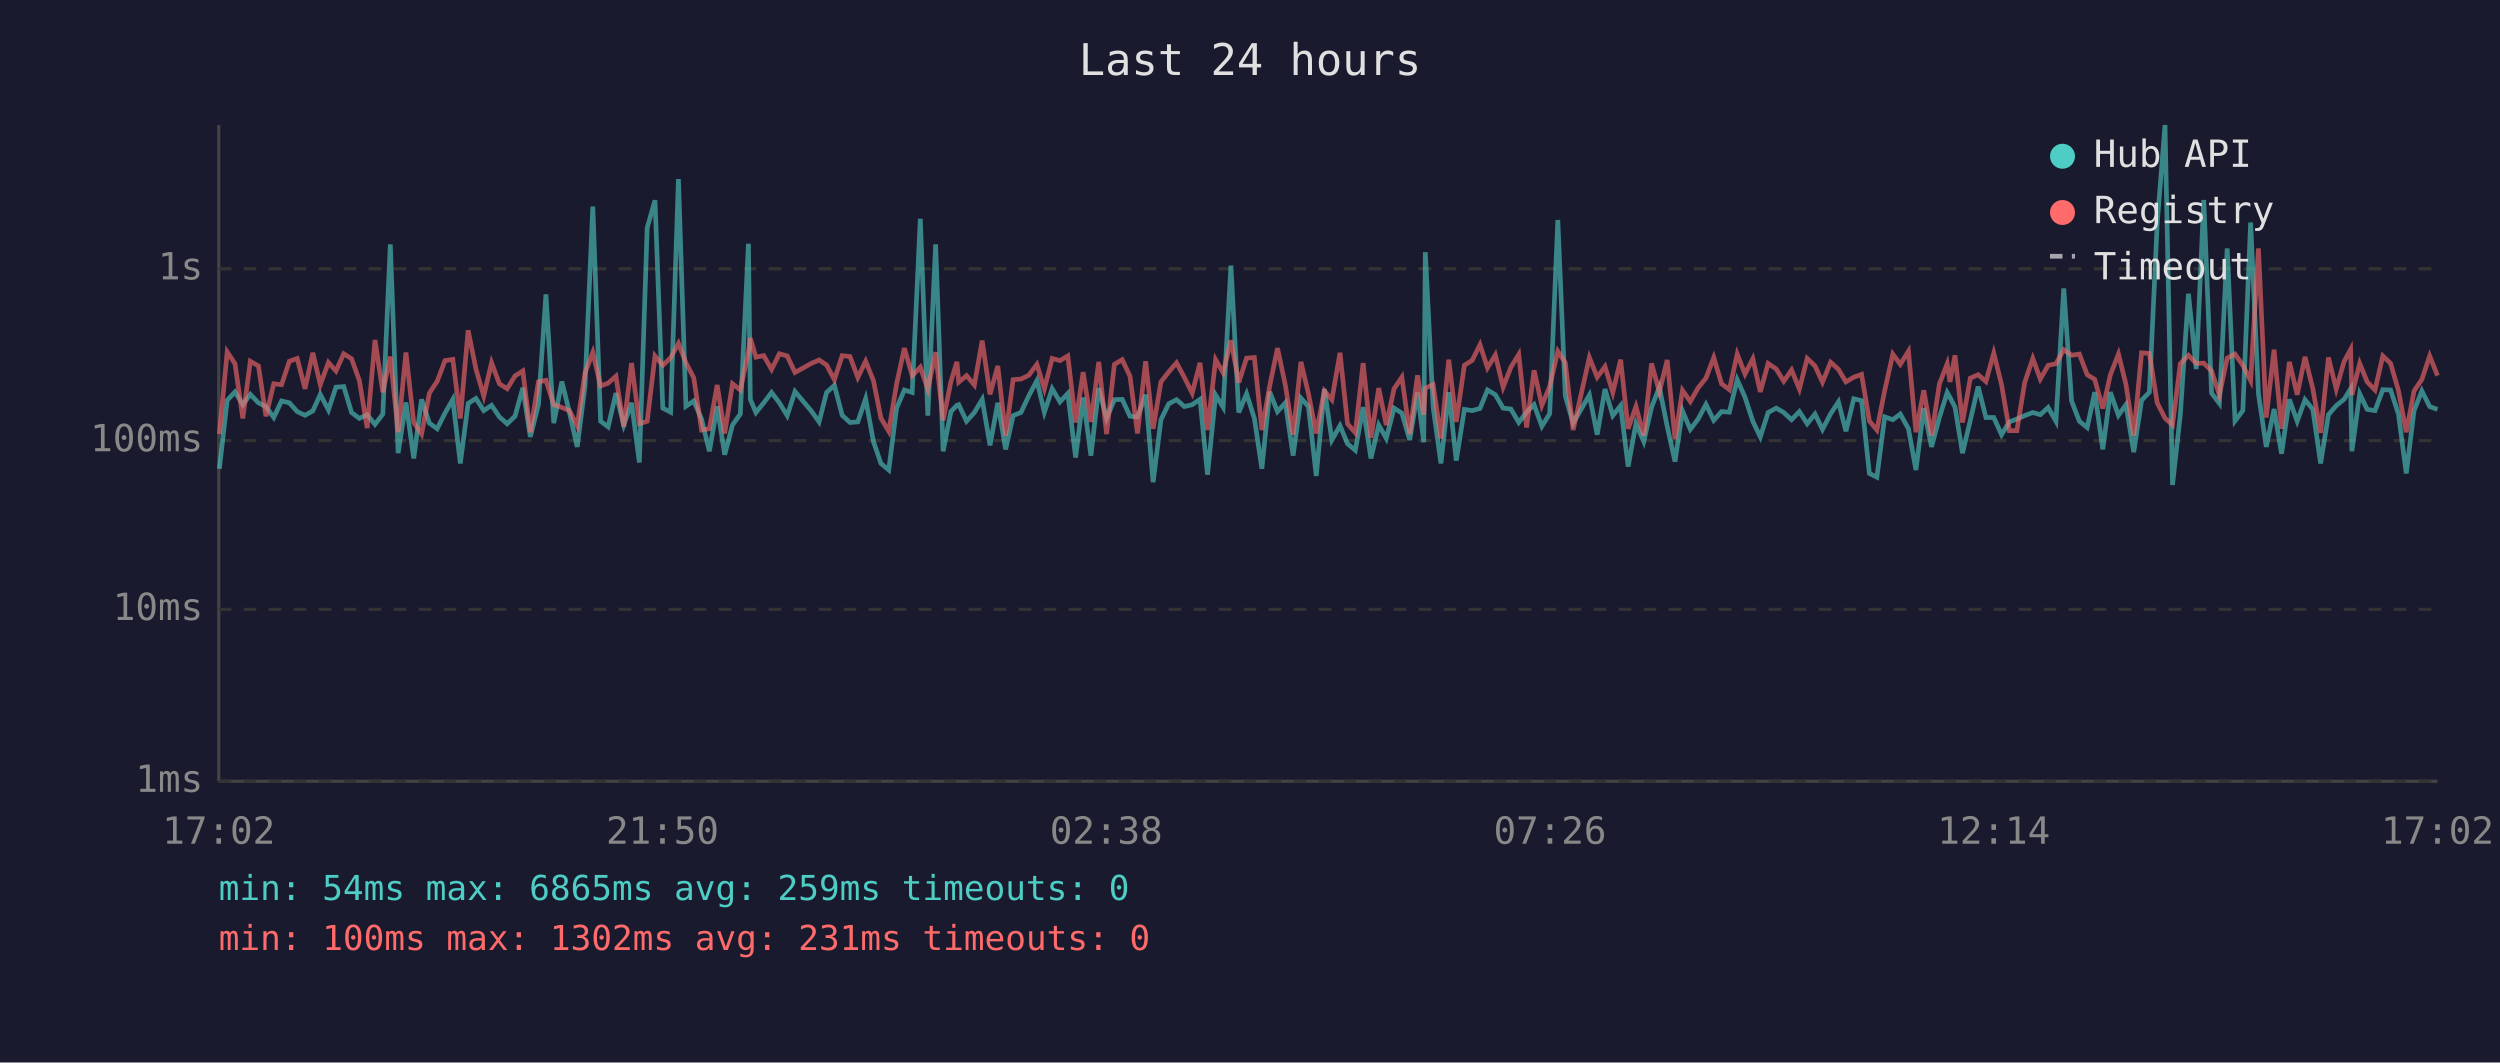
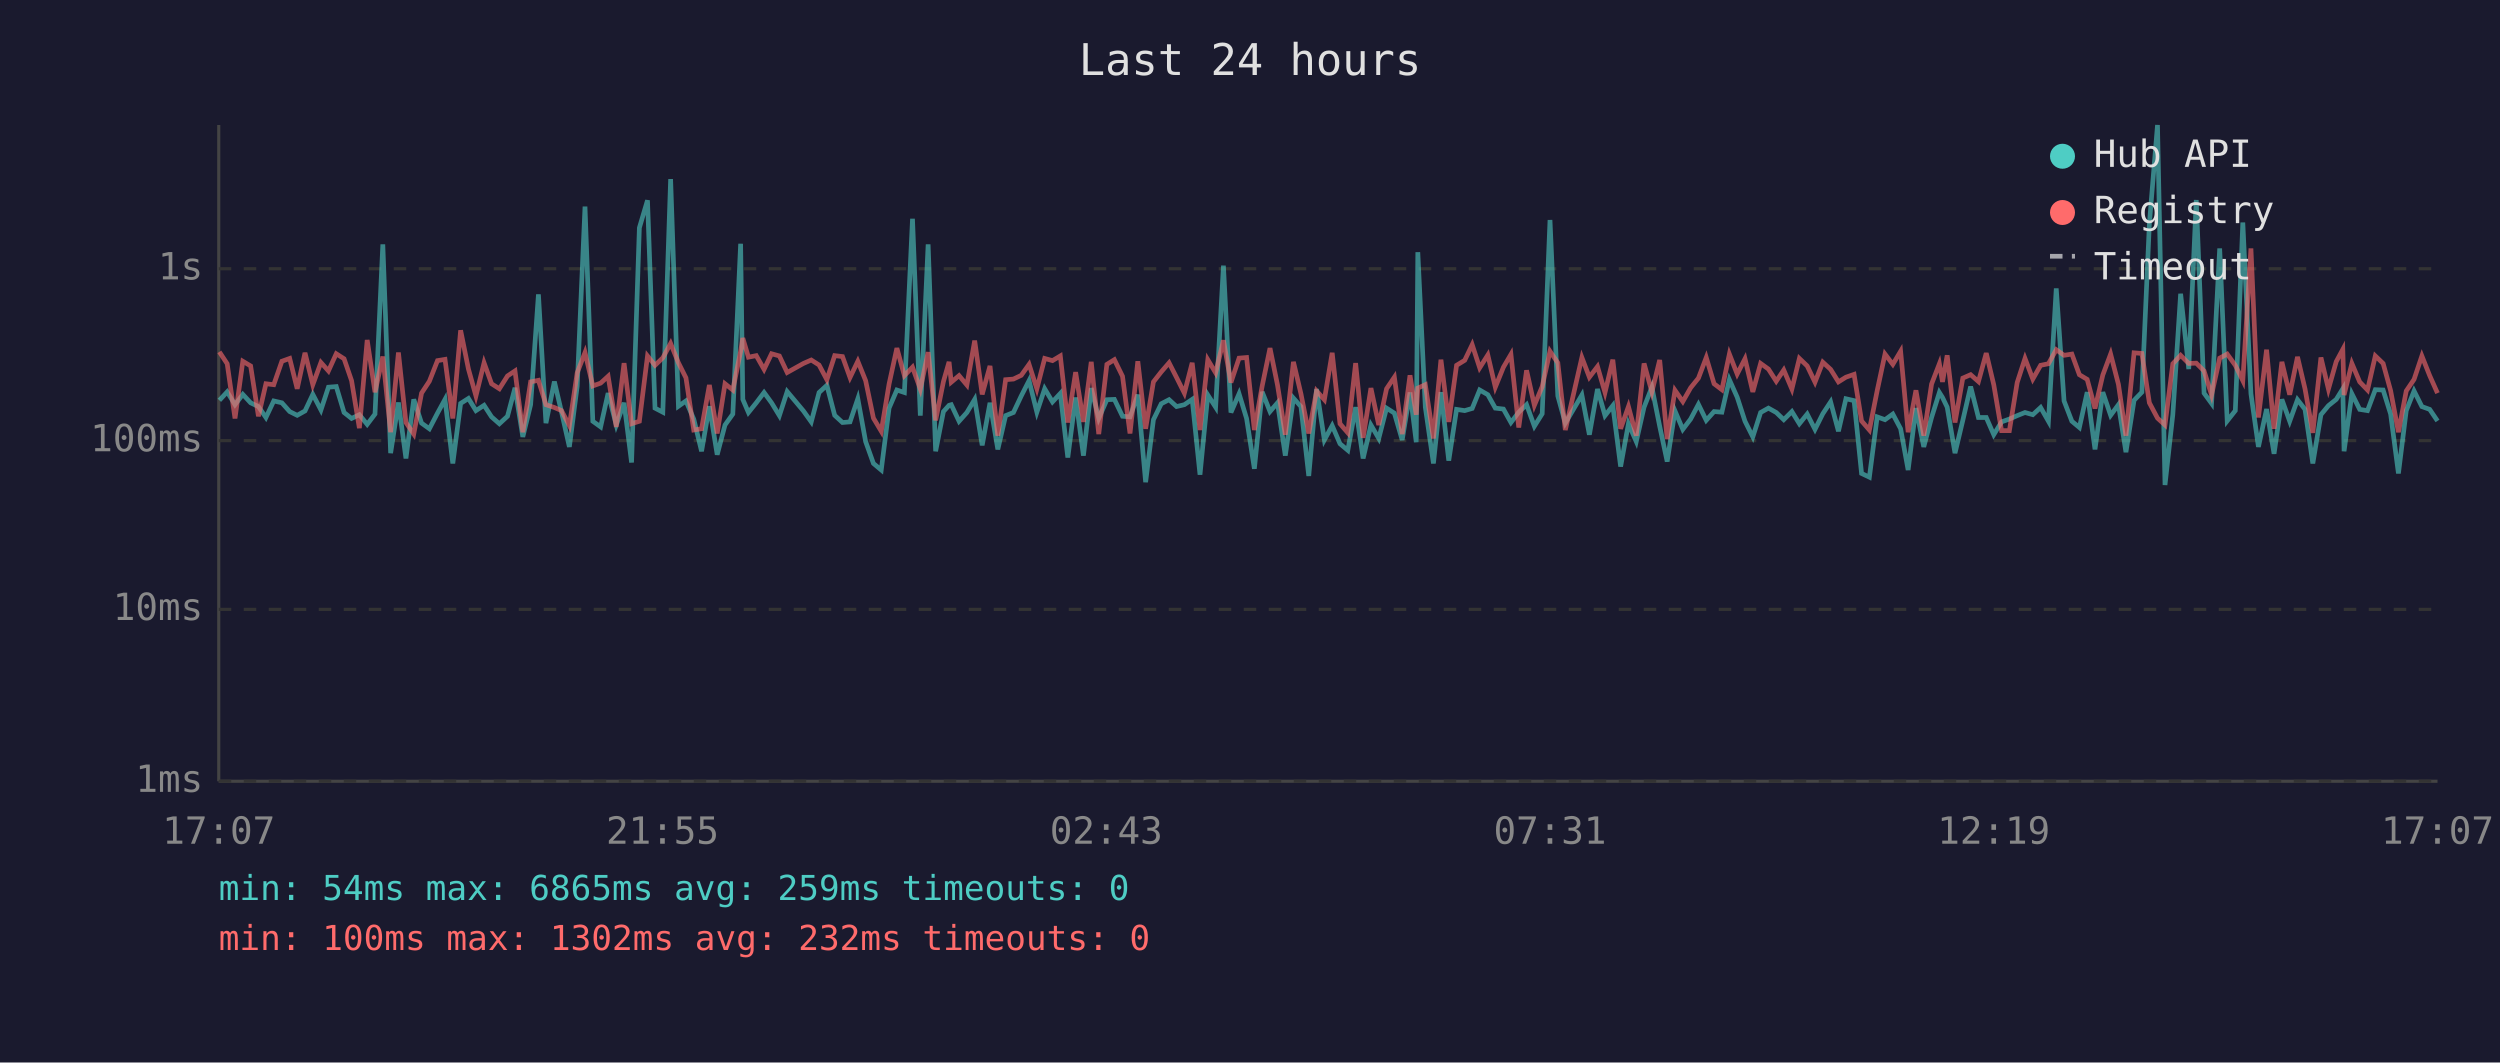
<svg xmlns="http://www.w3.org/2000/svg" viewBox="0 0 800 340" font-family="monospace" font-size="12">
  <rect width="800" height="340" fill="#1a1a2e" />
  <text x="400" y="24" fill="#e0e0e0" font-size="14" text-anchor="middle">Last 24 hours</text>
  <line x1="70" y1="40" x2="70" y2="250" stroke="#444" stroke-width="1" />
  <line x1="70" y1="250" x2="780" y2="250" stroke="#444" stroke-width="1" />
  <line x1="70" y1="250" x2="780" y2="250" stroke="#333" stroke-width="1" stroke-dasharray="4" />
  <text x="65" y="250" fill="#888" text-anchor="end" dominant-baseline="middle">1ms</text>
  <line x1="70" y1="195" x2="780" y2="195" stroke="#333" stroke-width="1" stroke-dasharray="4" />
  <text x="65" y="195" fill="#888" text-anchor="end" dominant-baseline="middle">10ms</text>
  <line x1="70" y1="141" x2="780" y2="141" stroke="#333" stroke-width="1" stroke-dasharray="4" />
  <text x="65" y="141" fill="#888" text-anchor="end" dominant-baseline="middle">100ms</text>
  <line x1="70" y1="86" x2="780" y2="86" stroke="#333" stroke-width="1" stroke-dasharray="4" />
  <text x="65" y="86" fill="#888" text-anchor="end" dominant-baseline="middle">1s</text>
-   <text x="70" y="270" fill="#888" text-anchor="middle">17:02</text>
-   <text x="212" y="270" fill="#888" text-anchor="middle">21:50</text>
-   <text x="354" y="270" fill="#888" text-anchor="middle">02:38</text>
-   <text x="496" y="270" fill="#888" text-anchor="middle">07:26</text>
-   <text x="638" y="270" fill="#888" text-anchor="middle">12:14</text>
-   <text x="780" y="270" fill="#888" text-anchor="middle">17:02</text>
-   <polyline points="70.2,150.0 72.7,128.1 75.2,125.4 77.7,129.5 80.1,126.2 82.7,128.9 85.1,130.1 87.6,133.6 90.1,128.3 92.6,128.9 95.1,131.7 97.6,132.9 100.1,131.5 102.5,126.2 105.1,131.2 107.5,123.9 110.0,123.7 112.5,132.0 115.0,133.9 117.5,132.7 120.0,135.8 122.5,132.5 124.9,78.2 127.4,145.0 129.9,128.8 132.4,146.7 134.9,127.8 137.4,135.4 139.9,137.2 142.4,132.2 144.9,127.8 147.3,148.3 149.8,129.1 152.3,127.5 154.8,131.4 157.3,129.7 159.8,133.4 162.3,135.6 164.8,133.2 167.3,124.1 169.7,139.8 172.3,129.5 174.7,94.2 177.2,135.4 179.8,122.1 182.2,131.9 184.7,143.0 187.2,123.6 189.7,66.1 192.2,134.8 194.6,136.6 197.1,125.8 199.6,136.0 202.1,128.9 204.6,148.0 207.1,72.9 209.6,64.1 212.1,130.6 214.6,131.9 217.1,57.3 219.5,130.0 222.0,128.3 224.5,134.1 227.0,144.4 229.5,130.0 231.9,145.5 234.4,136.0 236.9,132.5 239.5,78.0 240.1,127.8 241.9,132.0 244.4,128.9 246.9,125.6 249.4,128.9 251.9,133.0 254.4,125.3 259.6,131.5 262.1,135.0 264.5,125.6 267.0,123.3 269.5,132.9 272.0,135.2 274.5,135.0 277.0,127.6 279.5,141.3 281.9,148.3 284.4,150.4 286.9,130.6 289.4,124.8 291.9,125.6 294.5,70.0 296.9,133.0 299.4,78.2 301.8,144.4 304.3,131.7 306.2,129.7 306.8,129.5 309.3,134.8 311.8,132.0 314.3,127.8 316.8,142.5 319.3,128.9 321.8,143.8 324.2,133.0 326.7,132.0 329.2,126.7 331.8,121.8 334.2,131.9 336.7,124.4 339.2,128.6 341.7,125.9 344.2,146.4 346.6,127.2 349.1,145.8 351.6,124.2 354.1,133.9 356.6,127.9 359.1,127.8 361.6,133.2 364.0,133.4 366.6,126.3 369.0,154.3 371.5,134.3 374.0,129.2 376.5,127.9 379.0,130.1 381.5,129.5 384.0,127.8 386.4,151.9 389.0,126.4 391.4,130.3 393.9,85.0 396.4,132.0 398.9,126.0 401.4,133.9 403.8,150.0 406.3,125.4 408.8,131.7 411.3,128.9 413.8,145.8 416.3,127.4 418.7,130.1 421.2,152.3 423.8,124.5 426.2,140.8 428.8,136.2 431.2,142.0 433.7,144.1 436.2,130.3 438.7,146.7 441.2,136.0 443.6,140.3 446.1,130.6 448.6,132.2 451.1,140.8 453.6,125.6 455.6,141.5 456.1,80.7 458.6,130.3 461.1,148.3 463.6,125.5 466.0,147.4 468.6,131.0 471.1,131.4 473.6,130.7 476.0,124.8 478.5,126.3 481.0,130.6 483.5,130.9 486.0,135.2 488.5,131.9 490.9,129.5 493.4,136.4 495.9,132.4 498.5,70.4 500.9,126.7 503.4,135.4 508.6,126.4 511.1,139.1 513.6,124.5 516.1,133.0 518.6,129.8 521.0,149.3 523.5,135.6 526.0,141.3 528.5,130.3 531.0,123.9 533.5,136.4 536.0,147.7 538.4,131.5 540.9,137.4 543.4,134.1 545.9,129.4 548.4,134.5 550.9,131.7 553.4,131.9 555.9,121.5 558.4,127.1 560.9,134.8 563.3,139.8 565.8,132.0 568.4,130.6 570.8,132.0 573.3,134.3 575.8,131.7 578.3,135.6 580.8,132.5 583.2,137.4 585.8,132.4 588.3,128.6 590.7,138.0 593.2,127.6 595.7,128.2 598.2,151.5 600.6,152.7 603.1,133.4 605.7,134.3 608.1,132.5 610.7,137.2 613.1,150.4 615.6,130.6 618.1,143.0 620.6,133.6 623.1,125.6 624.0,127.2 625.6,130.3 628.0,145.0 630.5,134.5 633.0,123.7 635.5,133.6 638.0,133.6 640.5,139.1 643.0,135.0 645.4,134.1 647.9,133.0 650.5,132.0 652.9,132.7 655.4,130.4 657.9,134.8 660.4,92.3 662.9,128.3 665.4,134.8 667.9,136.8 670.3,125.5 672.9,143.8 675.3,125.5 677.9,132.9 680.3,129.5 682.8,144.7 685.3,128.1 687.8,125.5 690.3,71.6 692.8,40.0 695.2,155.2 697.7,132.7 700.3,94.0 702.8,118.1 705.2,64.0 707.7,125.8 710.2,129.1 712.7,79.5 715.2,134.7 717.7,131.4 720.2,71.2 722.7,126.0 725.2,143.0 727.7,130.9 730.1,145.2 732.6,127.8 735.1,134.8 737.6,127.9 740.1,131.0 742.6,148.3 745.1,132.7 747.6,129.8 750.1,127.8 752.2,124.4 752.6,144.4 755.1,126.0 757.5,131.0 760.0,131.4 762.5,124.7 765.0,124.8 767.5,132.5 770.0,151.5 772.5,131.4 775.0,125.1 777.5,130.1 780.0,131.0" fill="none" stroke="#4ecdc4" stroke-width="1.5" opacity="0.6" />
-   <polyline points="70.2,138.9 72.7,112.6 75.2,116.4 77.7,133.9 80.1,115.6 82.7,117.1 85.1,133.2 87.6,122.8 90.1,123.1 92.6,115.6 95.1,114.7 97.6,124.4 100.1,112.9 102.5,123.1 105.1,116.0 107.5,118.7 110.0,113.2 112.5,114.8 115.0,121.8 117.5,137.0 120.0,108.8 122.5,125.5 124.9,114.1 127.4,138.3 129.9,112.8 132.4,135.2 134.9,138.9 137.4,125.8 139.9,122.0 142.4,115.4 144.9,115.0 147.3,133.9 149.8,105.7 152.3,118.1 154.8,126.7 157.3,116.1 159.8,122.8 162.3,124.4 164.8,120.3 167.3,118.7 169.7,138.3 172.3,122.2 174.7,121.7 177.2,129.5 179.8,130.4 182.2,131.4 184.7,136.2 187.2,119.3 189.7,112.8 192.2,123.5 194.6,122.6 197.1,120.4 199.6,136.6 202.1,116.2 204.6,135.6 207.1,134.8 209.6,113.9 212.1,116.9 214.6,114.5 217.1,109.9 219.5,116.1 222.0,120.9 224.5,137.6 227.0,137.2 229.5,123.2 231.9,138.7 234.4,122.8 236.9,124.8 239.5,112.4 240.1,108.2 241.9,114.3 244.4,113.8 246.9,118.2 249.4,113.2 251.9,113.9 254.4,119.2 259.6,116.3 262.1,115.2 264.5,116.8 267.0,121.5 269.5,113.8 272.0,114.1 274.5,120.8 277.0,115.6 279.5,121.8 281.9,133.8 284.4,138.0 286.9,122.9 289.4,111.4 291.9,120.2 294.5,117.5 296.9,124.5 299.4,112.7 301.8,134.5 304.3,122.1 306.2,115.8 306.8,122.3 309.3,120.2 311.8,123.2 314.3,109.0 316.8,126.2 319.3,117.1 321.8,139.4 324.2,121.5 326.7,121.3 329.2,120.1 331.8,116.6 334.2,124.4 336.7,114.7 339.2,115.4 341.7,113.9 344.2,135.2 346.6,119.1 349.1,135.0 351.6,115.8 354.1,138.9 356.6,116.6 359.1,115.1 361.6,120.4 364.0,138.7 366.6,115.6 369.0,137.2 371.5,122.2 374.0,119.0 376.5,116.1 379.0,120.8 381.5,125.8 384.0,116.1 386.4,137.6 389.0,115.1 391.4,119.3 393.9,108.9 396.4,122.4 398.9,114.6 401.4,114.4 403.8,137.6 406.3,123.5 408.8,111.4 411.3,123.2 413.8,139.1 416.3,115.8 418.7,126.0 421.2,138.7 423.8,125.1 426.2,127.9 428.8,112.9 431.2,135.6 433.7,138.5 436.2,116.2 438.7,140.1 441.2,124.2 443.6,136.0 446.1,124.4 448.6,120.7 451.1,138.9 453.6,120.1 455.6,132.7 456.1,124.2 458.6,123.1 461.1,140.3 463.6,115.1 466.0,135.0 468.6,116.9 471.1,115.3 473.6,110.3 476.0,117.7 478.5,113.6 481.0,123.9 483.5,117.5 486.0,113.4 488.5,136.8 490.9,118.5 493.4,129.7 495.9,123.7 498.5,112.4 500.9,116.1 503.4,137.6 508.6,114.4 511.1,120.7 513.6,117.3 516.1,125.6 518.6,115.1 521.0,137.2 523.5,130.1 526.0,139.4 528.5,116.3 531.0,125.4 533.5,115.2 536.0,140.5 538.4,124.9 540.9,128.5 543.4,124.1 545.9,121.0 548.4,114.4 550.9,122.8 553.4,124.7 555.9,113.3 558.4,119.7 560.9,114.8 563.3,125.4 565.8,116.3 568.4,118.1 570.8,122.0 573.3,118.4 575.8,124.5 578.3,114.7 580.8,117.1 583.2,122.3 585.8,115.9 588.3,118.2 590.7,122.2 593.2,120.7 595.7,119.8 598.2,134.7 600.6,137.6 603.1,125.0 605.7,113.3 608.1,116.6 610.7,112.4 613.1,138.3 615.6,124.9 618.1,139.4 620.6,122.9 623.1,116.4 624.0,122.2 625.6,113.7 628.0,135.2 630.5,121.0 633.0,119.9 635.5,122.1 638.0,113.0 640.5,123.1 643.0,137.8 645.4,137.8 647.9,122.4 650.5,114.7 652.9,121.3 655.4,116.9 657.9,116.4 660.4,111.9 662.9,113.7 665.4,113.3 667.9,119.9 670.3,121.4 672.9,130.7 675.3,120.0 677.9,113.3 680.3,123.0 682.8,139.4 685.3,112.9 687.8,113.1 690.3,128.9 692.8,133.8 695.2,136.0 697.7,116.4 700.3,113.7 702.8,116.3 705.2,116.2 707.7,118.7 710.2,126.4 712.7,114.6 715.2,113.3 717.7,116.9 720.2,121.8 722.7,79.5 725.2,133.6 727.7,111.9 730.1,137.2 732.6,115.8 735.1,126.3 737.6,114.2 740.1,124.4 742.6,138.5 745.1,114.4 747.6,124.5 750.1,115.7 752.2,111.8 752.6,126.4 755.1,116.3 757.5,122.2 760.0,124.8 762.5,113.9 765.0,116.3 767.5,125.0 770.0,138.3 772.5,125.1 775.0,121.4 777.5,113.9 780.0,120.2" fill="none" stroke="#ff6b6b" stroke-width="1.5" opacity="0.6" />
+   <text x="70" y="270" fill="#888" text-anchor="middle">17:07</text>
+   <text x="212" y="270" fill="#888" text-anchor="middle">21:55</text>
+   <text x="354" y="270" fill="#888" text-anchor="middle">02:43</text>
+   <text x="496" y="270" fill="#888" text-anchor="middle">07:31</text>
+   <text x="638" y="270" fill="#888" text-anchor="middle">12:19</text>
+   <text x="780" y="270" fill="#888" text-anchor="middle">17:07</text>
+   <polyline points="70.2,128.1 72.7,125.4 75.2,129.5 77.7,126.2 80.2,128.9 82.7,130.1 85.1,133.6 87.6,128.3 90.2,128.9 92.7,131.7 95.1,132.9 97.6,131.5 100.1,126.2 102.7,131.2 105.1,123.9 107.6,123.7 110.1,132.0 112.5,133.9 115.0,132.7 117.5,135.8 120.0,132.5 122.5,78.2 125.0,145.0 127.5,128.8 129.9,146.7 132.4,127.8 134.9,135.4 137.4,137.2 140.0,132.2 142.4,127.8 144.9,148.3 147.4,129.1 149.9,127.5 152.3,131.4 154.9,129.7 157.3,133.4 159.8,135.6 162.4,133.2 164.8,124.1 167.3,139.8 169.8,129.5 172.3,94.2 174.7,135.4 177.4,122.1 179.7,131.9 182.2,143.0 184.7,123.6 187.2,66.1 189.7,134.8 192.2,136.6 194.6,125.8 197.2,136.0 199.7,128.9 202.1,148.0 204.6,72.9 207.2,64.1 209.6,130.6 212.1,131.9 214.6,57.3 217.1,130.0 219.5,128.3 222.0,134.1 224.5,144.4 227.0,130.0 229.5,145.5 232.0,136.0 234.5,132.5 237.0,78.0 237.7,127.8 239.5,132.0 242.0,128.9 244.5,125.6 246.9,128.9 249.4,133.0 251.9,125.3 257.1,131.5 259.6,135.0 262.1,125.6 264.6,123.3 267.1,132.9 269.6,135.2 272.0,135.0 274.5,127.6 277.0,141.3 279.5,148.3 282.0,150.4 284.5,130.6 287.0,124.8 289.4,125.6 292.0,70.0 294.5,133.0 297.0,78.2 299.4,144.4 301.9,131.7 303.7,129.7 304.4,129.5 306.9,134.8 309.4,132.0 311.9,127.8 314.3,142.5 316.8,128.9 319.3,143.8 321.8,133.0 324.3,132.0 326.8,126.7 329.3,121.8 331.8,131.9 334.3,124.4 336.8,128.6 339.3,125.9 341.7,146.4 344.2,127.2 346.7,145.8 349.2,124.2 351.6,133.9 354.2,127.9 356.6,127.8 359.2,133.2 361.6,133.4 364.1,126.3 366.6,154.3 369.1,134.3 371.6,129.2 374.1,127.9 376.5,130.1 379.0,129.5 381.5,127.8 384.0,151.9 386.5,126.4 389.0,130.3 391.5,85.0 393.9,132.0 396.5,126.0 398.9,133.9 401.4,150.0 403.9,125.4 406.4,131.7 408.8,128.9 411.3,145.8 413.9,127.4 416.3,130.1 418.8,152.3 421.3,124.5 423.8,140.8 426.3,136.2 428.8,142.0 431.3,144.1 433.8,130.3 436.2,146.7 438.7,136.0 441.2,140.3 443.7,130.6 446.2,132.2 448.7,140.8 451.2,125.6 453.2,141.5 453.7,80.7 456.1,130.3 458.7,148.3 461.1,125.5 463.6,147.4 466.1,131.0 468.7,131.4 471.1,130.7 473.5,124.8 476.1,126.3 478.5,130.6 481.1,130.9 483.5,135.2 486.0,131.9 488.5,129.5 491.0,136.4 493.5,132.4 496.0,70.4 498.5,126.7 500.9,135.4 506.2,126.4 508.6,139.1 511.2,124.5 513.6,133.0 516.1,129.8 518.6,149.3 521.1,135.6 523.6,141.3 526.1,130.3 528.6,123.9 531.1,136.4 533.5,147.7 536.0,131.5 538.5,137.4 541.0,134.1 543.5,129.4 546.0,134.5 548.5,131.7 551.0,131.9 553.4,121.5 555.9,127.1 558.4,134.8 560.9,139.8 563.4,132.0 565.9,130.6 568.4,132.0 570.8,134.3 573.4,131.7 575.8,135.6 578.3,132.5 580.8,137.4 583.3,132.4 585.8,128.6 588.3,138.0 590.7,127.6 593.3,128.2 595.7,151.5 598.2,152.7 600.7,133.4 603.2,134.3 605.7,132.5 608.2,137.2 610.6,150.4 613.1,130.6 615.6,143.0 618.1,133.6 620.6,125.6 621.6,127.2 623.1,130.3 625.6,145.0 628.1,134.5 630.6,123.7 633.1,133.6 635.6,133.6 638.0,139.1 640.5,135.0 643.0,134.1 645.5,133.0 648.0,132.0 650.5,132.7 653.0,130.4 655.5,134.8 658.0,92.3 660.5,128.3 663.0,134.8 665.4,136.8 667.9,125.5 670.4,143.8 672.9,125.5 675.4,132.9 677.9,129.5 680.3,144.7 682.9,128.1 685.4,125.5 687.8,71.6 690.4,40.0 692.8,155.2 695.3,132.7 697.8,94.0 700.4,118.1 702.8,64.0 705.3,125.8 707.7,129.1 710.3,79.5 712.7,134.7 715.3,131.4 717.7,71.2 720.3,126.0 722.7,143.0 725.3,130.9 727.7,145.2 730.2,127.8 732.7,134.8 735.2,127.9 737.6,131.0 740.1,148.3 742.7,132.7 745.1,129.8 747.6,127.8 749.7,124.4 750.1,144.4 752.6,126.0 755.1,131.0 757.6,131.4 760.1,124.7 762.6,124.8 765.0,132.5 767.5,151.5 770.0,131.4 772.5,125.1 775.0,130.1 777.5,131.0 780.0,134.7" fill="none" stroke="#4ecdc4" stroke-width="1.5" opacity="0.6" />
+   <polyline points="70.2,112.6 72.7,116.4 75.2,133.9 77.7,115.6 80.2,117.1 82.7,133.2 85.1,122.8 87.6,123.1 90.2,115.6 92.7,114.7 95.1,124.4 97.6,112.9 100.1,123.1 102.7,116.0 105.1,118.7 107.6,113.2 110.1,114.8 112.5,121.8 115.0,137.0 117.5,108.8 120.0,125.5 122.5,114.1 125.0,138.3 127.5,112.8 129.9,135.2 132.4,138.9 134.9,125.8 137.4,122.0 140.0,115.4 142.4,115.0 144.9,133.9 147.4,105.7 149.9,118.1 152.3,126.7 154.9,116.1 157.3,122.8 159.8,124.4 162.4,120.3 164.8,118.7 167.3,138.3 169.8,122.2 172.3,121.7 174.7,129.5 177.4,130.4 179.7,131.4 182.2,136.2 184.7,119.3 187.2,112.8 189.7,123.5 192.2,122.6 194.6,120.4 197.2,136.6 199.7,116.2 202.1,135.6 204.6,134.8 207.2,113.9 209.6,116.9 212.1,114.5 214.6,109.9 217.1,116.1 219.5,120.9 222.0,137.6 224.5,137.2 227.0,123.2 229.5,138.7 232.0,122.8 234.5,124.8 237.0,112.4 237.7,108.2 239.5,114.3 242.0,113.8 244.5,118.2 246.9,113.2 249.4,113.9 251.9,119.2 257.1,116.3 259.6,115.2 262.1,116.8 264.6,121.5 267.1,113.8 269.6,114.1 272.0,120.8 274.5,115.6 277.0,121.8 279.5,133.8 282.0,138.0 284.5,122.9 287.0,111.4 289.4,120.2 292.0,117.5 294.5,124.5 297.0,112.7 299.4,134.5 301.9,122.1 303.7,115.8 304.4,122.3 306.9,120.2 309.4,123.2 311.9,109.0 314.3,126.2 316.8,117.1 319.3,139.4 321.8,121.5 324.3,121.3 326.8,120.1 329.3,116.6 331.8,124.4 334.3,114.7 336.8,115.4 339.3,113.9 341.7,135.2 344.2,119.1 346.7,135.0 349.2,115.8 351.6,138.9 354.2,116.6 356.6,115.1 359.2,120.4 361.6,138.7 364.1,115.6 366.6,137.2 369.1,122.2 371.6,119.0 374.1,116.1 376.5,120.8 379.0,125.8 381.5,116.1 384.0,137.6 386.5,115.1 389.0,119.3 391.5,108.9 393.9,122.4 396.5,114.6 398.9,114.4 401.4,137.6 403.9,123.5 406.4,111.4 408.8,123.2 411.3,139.1 413.9,115.8 416.3,126.0 418.8,138.7 421.3,125.1 423.8,127.9 426.3,112.9 428.8,135.6 431.3,138.5 433.8,116.2 436.2,140.1 438.7,124.2 441.2,136.0 443.7,124.4 446.2,120.7 448.7,138.9 451.2,120.1 453.2,132.7 453.7,124.2 456.1,123.1 458.7,140.3 461.1,115.1 463.6,135.0 466.1,116.9 468.7,115.3 471.1,110.3 473.5,117.7 476.1,113.6 478.5,123.9 481.1,117.5 483.5,113.4 486.0,136.8 488.5,118.5 491.0,129.7 493.5,123.7 496.0,112.4 498.5,116.1 500.9,137.6 506.2,114.4 508.6,120.7 511.2,117.3 513.6,125.6 516.1,115.1 518.6,137.2 521.1,130.1 523.6,139.4 526.1,116.3 528.6,125.4 531.1,115.2 533.5,140.5 536.0,124.9 538.5,128.5 541.0,124.1 543.5,121.0 546.0,114.4 548.5,122.8 551.0,124.7 553.4,113.3 555.9,119.7 558.4,114.8 560.9,125.4 563.4,116.3 565.9,118.1 568.4,122.0 570.8,118.4 573.4,124.5 575.8,114.7 578.3,117.1 580.8,122.3 583.3,115.9 585.8,118.2 588.3,122.2 590.7,120.7 593.3,119.8 595.7,134.7 598.2,137.6 600.7,125.0 603.2,113.3 605.7,116.6 608.2,112.4 610.6,138.3 613.1,124.9 615.6,139.4 618.1,122.9 620.6,116.4 621.6,122.2 623.1,113.7 625.6,135.2 628.1,121.0 630.6,119.9 633.1,122.1 635.6,113.0 638.0,123.1 640.5,137.8 643.0,137.8 645.5,122.4 648.0,114.7 650.5,121.3 653.0,116.9 655.5,116.4 658.0,111.9 660.5,113.7 663.0,113.3 665.4,119.9 667.9,121.4 670.4,130.7 672.9,120.0 675.4,113.3 677.9,123.0 680.3,139.4 682.9,112.9 685.4,113.1 687.8,128.9 690.4,133.8 692.8,136.0 695.3,116.4 697.8,113.7 700.4,116.3 702.8,116.2 705.3,118.7 707.7,126.4 710.3,114.6 712.7,113.3 715.3,116.9 717.7,121.8 720.3,79.5 722.7,133.6 725.3,111.9 727.7,137.2 730.2,115.8 732.7,126.3 735.2,114.2 737.6,124.4 740.1,138.5 742.7,114.4 745.1,124.5 747.6,115.7 749.7,111.8 750.1,126.4 752.6,116.3 755.1,122.2 757.6,124.8 760.1,113.9 762.6,116.3 765.0,125.0 767.5,138.3 770.0,125.1 772.5,121.4 775.0,113.9 777.5,120.2 780.0,125.8" fill="none" stroke="#ff6b6b" stroke-width="1.5" opacity="0.6" />
  <circle cx="660" cy="50" r="4" fill="#4ecdc4" />
  <text x="670" y="50" fill="#e0e0e0" dominant-baseline="middle">Hub API</text>
  <circle cx="660" cy="68" r="4" fill="#ff6b6b" />
  <text x="670" y="68" fill="#e0e0e0" dominant-baseline="middle">Registry</text>
  <line x1="656" y1="82" x2="664" y2="82" stroke="#e0e0e0" stroke-width="1.5" stroke-dasharray="4,3" opacity="0.7" />
  <text x="670" y="86" fill="#e0e0e0" dominant-baseline="middle">Timeout</text>
  <text x="70" y="288" fill="#4ecdc4" font-size="11">min: 54ms  max: 6865ms  avg: 259ms  timeouts: 0</text>
-   <text x="70" y="304" fill="#ff6b6b" font-size="11">min: 100ms  max: 1302ms  avg: 231ms  timeouts: 0</text>
+   <text x="70" y="304" fill="#ff6b6b" font-size="11">min: 100ms  max: 1302ms  avg: 232ms  timeouts: 0</text>
</svg>
